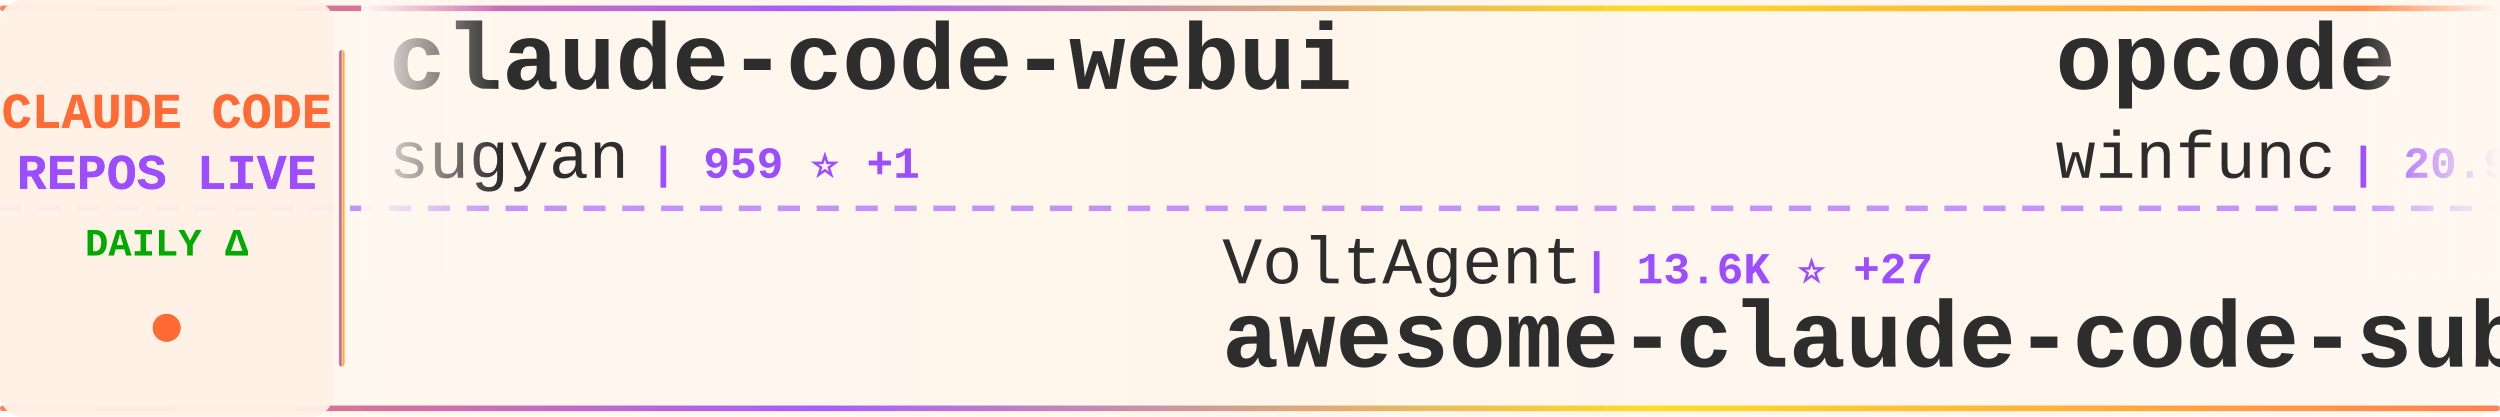
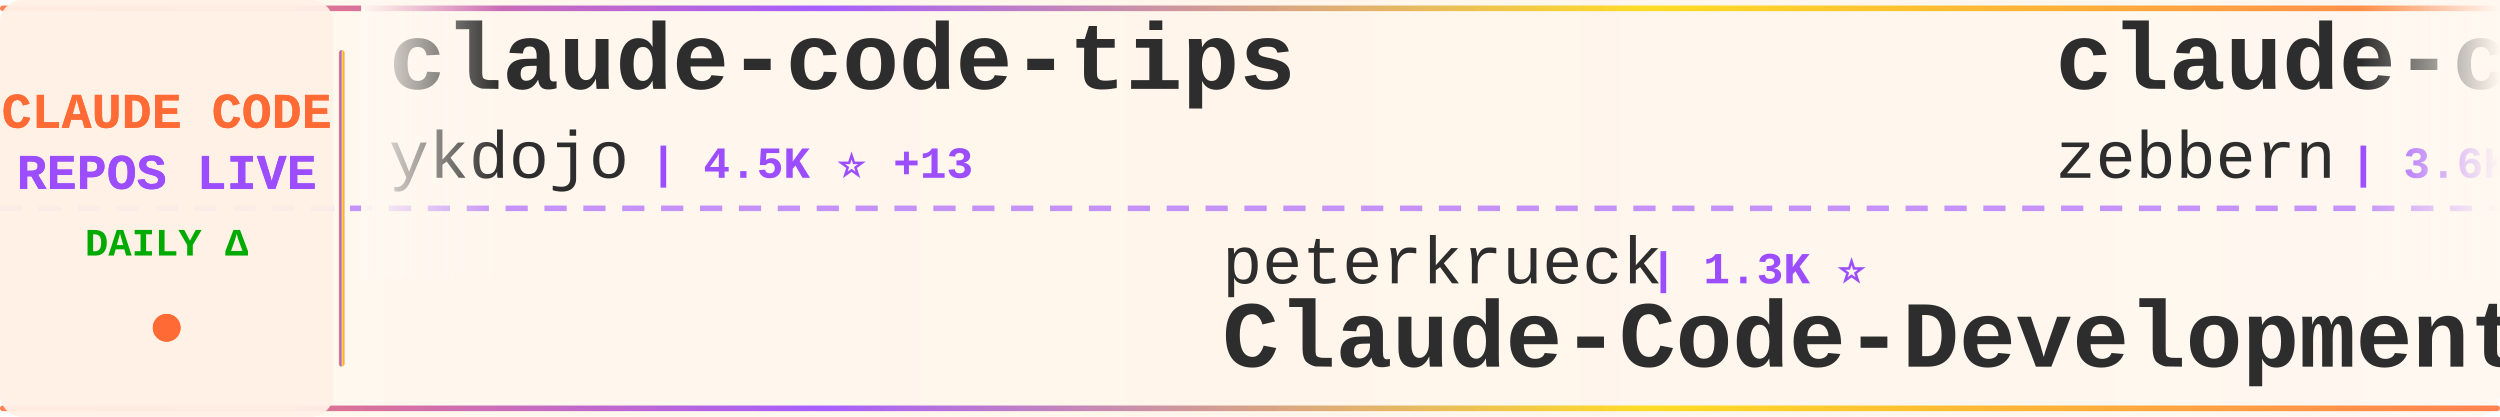
<svg xmlns="http://www.w3.org/2000/svg" width="900" height="150">
  <defs>
    <linearGradient id="tickerBg" x1="0%" y1="0%" x2="100%" y2="0%">
      <stop offset="0%" style="stop-color:#fff8f0;stop-opacity:0.98" />
      <stop offset="50%" style="stop-color:#fff5eb;stop-opacity:1" />
      <stop offset="100%" style="stop-color:#fff8f0;stop-opacity:0.98" />
    </linearGradient>
    <linearGradient id="borderGrad" x1="0%" y1="0%" x2="100%" y2="0%">
      <stop offset="0%" style="stop-color:#FF6B35;stop-opacity:0.85">
        <animate attributeName="stop-opacity" values="0.85;1;0.85" dur="2s" repeatCount="indefinite" />
      </stop>
      <stop offset="33%" style="stop-color:#9C4EFF;stop-opacity:0.9">
        <animate attributeName="stop-opacity" values="0.9;1;0.9" dur="2.2s" repeatCount="indefinite" />
      </stop>
      <stop offset="66%" style="stop-color:#FFD700;stop-opacity:0.85">
        <animate attributeName="stop-opacity" values="0.85;1;0.85" dur="1.8s" repeatCount="indefinite" />
      </stop>
      <stop offset="100%" style="stop-color:#FF6B35;stop-opacity:0.85">
        <animate attributeName="stop-opacity" values="0.85;1;0.85" dur="2s" repeatCount="indefinite" />
      </stop>
    </linearGradient>
    <filter id="textGlow">
      <feGaussianBlur stdDeviation="0.15" result="coloredBlur" />
      <feMerge>
        <feMergeNode in="coloredBlur" />
        <feMergeNode in="SourceGraphic" />
      </feMerge>
    </filter>
    <filter id="metricGlow">
      <feGaussianBlur stdDeviation="0.2" result="coloredBlur" />
      <feMerge>
        <feMergeNode in="coloredBlur" />
        <feMergeNode in="SourceGraphic" />
      </feMerge>
    </filter>
    <linearGradient id="leftFade" x1="0%" y1="0%" x2="100%" y2="0%">
      <stop offset="0%" style="stop-color:#fff8f0;stop-opacity:1" />
      <stop offset="100%" style="stop-color:#fff8f0;stop-opacity:0" />
    </linearGradient>
    <linearGradient id="rightFade" x1="0%" y1="0%" x2="100%" y2="0%">
      <stop offset="0%" style="stop-color:#fff8f0;stop-opacity:0" />
      <stop offset="100%" style="stop-color:#fff8f0;stop-opacity:1" />
    </linearGradient>
  </defs>
  <rect width="900" height="150" fill="url(#tickerBg)" rx="8" />
  <rect x="0" y="2" width="900" height="2" fill="url(#borderGrad)" rx="1" />
  <rect x="0" y="146" width="900" height="2" fill="url(#borderGrad)" rx="1" />
  <line x1="0" y1="75" x2="900" y2="75" stroke="#9C4EFF" stroke-width="2" stroke-dasharray="8 6" opacity="0.6" />
  <rect x="0" y="0" width="120" height="150" fill="#fff0e6" opacity="0.95" rx="8" />
  <text x="60" y="46" font-family="'Courier New', monospace" font-size="18" font-weight="bold" fill="#FF6B35" text-anchor="middle" filter="url(#textGlow)">
    CLAUDE CODE
  </text>
  <text x="60" y="68" font-family="'Courier New', monospace" font-size="18" font-weight="bold" fill="#9C4EFF" text-anchor="middle" filter="url(#textGlow)">
    REPOS LIVE
  </text>
  <text x="60" y="92" font-family="'Courier New', monospace" font-size="14" font-weight="bold" fill="#00aa00" text-anchor="middle">
    DAILY Δ
  </text>
  <circle cx="60" cy="118" r="5" fill="#FF6B35" filter="url(#metricGlow)">
    <animate attributeName="r" values="4;6;4" dur="1.5s" repeatCount="indefinite" />
    <animate attributeName="opacity" values="0.6;1;0.6" dur="1.5s" repeatCount="indefinite" />
  </circle>
  <rect x="122" y="18" width="2" height="114" fill="url(#borderGrad)" rx="1" />
  <clipPath id="tickerClip">
    <rect x="130" y="0" width="770" height="150" />
  </clipPath>
  <g clip-path="url(#tickerClip)">
    <g id="tickerItems">
      <animateTransform attributeName="transform" attributeType="XML" type="translate" from="0 0" to="-3000 0" dur="54s" repeatCount="indefinite" />
      <g transform="translate(0, 0)">
-         <text x="140" y="32" font-family="'Courier New', monospace" font-size="34" font-weight="bold" fill="#2d2d2d">claude-code-webui</text>
-         <text x="140" y="64" font-family="'Courier New', monospace" font-size="24" font-weight="normal" fill="#2d2d2d" opacity="1.0">sugyan</text>
-         <text x="234" y="64" font-family="'Courier New', monospace" font-size="16" font-weight="bold" fill="#9C4EFF"> | 959 ⭐ +1</text>
+         <text x="140" y="32" font-family="'Courier New', monospace" font-size="34" font-weight="bold" fill="#2d2d2d">claude-code-tips</text>
+         <text x="140" y="64" font-family="'Courier New', monospace" font-size="24" font-weight="normal" fill="#2d2d2d" opacity="1.0">ykdojo</text>
+         <text x="234" y="64" font-family="'Courier New', monospace" font-size="16" font-weight="bold" fill="#9C4EFF"> | 4.5K ⭐ +13</text>
      </g>
      <g transform="translate(300, 0)">
-         <text x="140" y="102" font-family="'Courier New', monospace" font-size="24" font-weight="normal" fill="#2d2d2d" opacity="1.0">VoltAgent</text>
-         <text x="270" y="102" font-family="'Courier New', monospace" font-size="16" font-weight="bold" fill="#9C4EFF"> | 13.6K ⭐ +27</text>
-         <text x="140" y="132" font-family="'Courier New', monospace" font-size="34" font-weight="bold" fill="#2d2d2d">awesome-claude-code-suba...</text>
+         <text x="140" y="102" font-family="'Courier New', monospace" font-size="24" font-weight="normal" fill="#2d2d2d" opacity="1.0">peterkrueck</text>
+         <text x="294" y="102" font-family="'Courier New', monospace" font-size="16" font-weight="bold" fill="#9C4EFF"> | 1.3K ⭐</text>
+         <text x="140" y="132" font-family="'Courier New', monospace" font-size="34" font-weight="bold" fill="#2d2d2d">Claude-Code-Development-...</text>
      </g>
      <g transform="translate(600, 0)">
-         <text x="140" y="32" font-family="'Courier New', monospace" font-size="34" font-weight="bold" fill="#2d2d2d">opcode</text>
-         <text x="140" y="64" font-family="'Courier New', monospace" font-size="24" font-weight="normal" fill="#2d2d2d" opacity="1.0">winfunc</text>
-         <text x="246" y="64" font-family="'Courier New', monospace" font-size="16" font-weight="bold" fill="#9C4EFF"> | 20.9K ⭐ +4</text>
+         <text x="140" y="32" font-family="'Courier New', monospace" font-size="34" font-weight="bold" fill="#2d2d2d">claude-code-guide</text>
+         <text x="140" y="64" font-family="'Courier New', monospace" font-size="24" font-weight="normal" fill="#2d2d2d" opacity="1.0">zebbern</text>
+         <text x="246" y="64" font-family="'Courier New', monospace" font-size="16" font-weight="bold" fill="#9C4EFF"> | 3.6K ⭐ +1</text>
      </g>
      <g transform="translate(900, 0)">
-         <text x="140" y="102" font-family="'Courier New', monospace" font-size="24" font-weight="normal" fill="#2d2d2d" opacity="1.0">ChrisWiles</text>
-         <text x="282" y="102" font-family="'Courier New', monospace" font-size="16" font-weight="bold" fill="#9C4EFF"> | 5.5K ⭐ +2</text>
-         <text x="140" y="132" font-family="'Courier New', monospace" font-size="34" font-weight="bold" fill="#2d2d2d">claude-code-showcase</text>
+         <text x="140" y="102" font-family="'Courier New', monospace" font-size="24" font-weight="normal" fill="#2d2d2d" opacity="1.0">PleasePrompto</text>
+         <text x="318" y="102" font-family="'Courier New', monospace" font-size="16" font-weight="bold" fill="#9C4EFF"> | 4.4K ⭐ +10</text>
+         <text x="140" y="132" font-family="'Courier New', monospace" font-size="34" font-weight="bold" fill="#2d2d2d">notebooklm-skill</text>
      </g>
      <g transform="translate(1200, 0)">
-         <text x="140" y="32" font-family="'Courier New', monospace" font-size="34" font-weight="bold" fill="#2d2d2d">Claude-Code-x-OpenClaw-G...</text>
-         <text x="140" y="64" font-family="'Courier New', monospace" font-size="24" font-weight="normal" fill="#2d2d2d" opacity="1.0">KimYx0207</text>
-         <text x="270" y="64" font-family="'Courier New', monospace" font-size="16" font-weight="bold" fill="#9C4EFF"> | 1.9K ⭐ +12</text>
+         <text x="140" y="32" font-family="'Courier New', monospace" font-size="34" font-weight="bold" fill="#2d2d2d">claude-code-best-practic...</text>
+         <text x="140" y="64" font-family="'Courier New', monospace" font-size="24" font-weight="normal" fill="#2d2d2d" opacity="1.0">shanraisshan</text>
+         <text x="306" y="64" font-family="'Courier New', monospace" font-size="16" font-weight="bold" fill="#9C4EFF"> | 14.7K ⭐ +465</text>
      </g>
      <g transform="translate(1500, 0)">
-         <text x="140" y="102" font-family="'Courier New', monospace" font-size="24" font-weight="normal" fill="#2d2d2d" opacity="1.0">zhukunpenglinyutong</text>
-         <text x="390" y="102" font-family="'Courier New', monospace" font-size="16" font-weight="bold" fill="#9C4EFF"> | 1.7K ⭐ +25</text>
-         <text x="140" y="132" font-family="'Courier New', monospace" font-size="34" font-weight="bold" fill="#2d2d2d">idea-claude-code-gui</text>
+         <text x="140" y="102" font-family="'Courier New', monospace" font-size="24" font-weight="normal" fill="#2d2d2d" opacity="1.0">edmund-io</text>
+         <text x="270" y="102" font-family="'Courier New', monospace" font-size="16" font-weight="bold" fill="#9C4EFF"> | 1.3K ⭐ +2</text>
+         <text x="140" y="132" font-family="'Courier New', monospace" font-size="34" font-weight="bold" fill="#2d2d2d">edmunds-claude-code</text>
      </g>
      <g transform="translate(1800, 0)">
-         <text x="140" y="32" font-family="'Courier New', monospace" font-size="34" font-weight="bold" fill="#2d2d2d">opencode</text>
-         <text x="140" y="64" font-family="'Courier New', monospace" font-size="24" font-weight="normal" fill="#2d2d2d" opacity="1.0">anomalyco</text>
-         <text x="270" y="64" font-family="'Courier New', monospace" font-size="16" font-weight="bold" fill="#9C4EFF"> | 121.4K ⭐ +202</text>
+         <text x="140" y="32" font-family="'Courier New', monospace" font-size="34" font-weight="bold" fill="#2d2d2d">oh-my-claudecode</text>
+         <text x="140" y="64" font-family="'Courier New', monospace" font-size="24" font-weight="normal" fill="#2d2d2d" opacity="1.0">Yeachan-Heo</text>
+         <text x="294" y="64" font-family="'Courier New', monospace" font-size="16" font-weight="bold" fill="#9C4EFF"> | 9.6K ⭐ +21</text>
      </g>
      <g transform="translate(2100, 0)">
-         <text x="140" y="102" font-family="'Courier New', monospace" font-size="24" font-weight="normal" fill="#2d2d2d" opacity="1.0">feiskyer</text>
-         <text x="258" y="102" font-family="'Courier New', monospace" font-size="16" font-weight="bold" fill="#9C4EFF"> | 1.3K ⭐</text>
-         <text x="140" y="132" font-family="'Courier New', monospace" font-size="34" font-weight="bold" fill="#2d2d2d">claude-code-settings</text>
+         <text x="140" y="102" font-family="'Courier New', monospace" font-size="24" font-weight="normal" fill="#2d2d2d" opacity="1.0">steipete</text>
+         <text x="258" y="102" font-family="'Courier New', monospace" font-size="16" font-weight="bold" fill="#9C4EFF"> | 1.2K ⭐</text>
+         <text x="140" y="132" font-family="'Courier New', monospace" font-size="34" font-weight="bold" fill="#2d2d2d">claude-code-mcp</text>
      </g>
      <g transform="translate(2400, 0)">
-         <text x="140" y="32" font-family="'Courier New', monospace" font-size="34" font-weight="bold" fill="#2d2d2d">claude-code-workflows</text>
-         <text x="140" y="64" font-family="'Courier New', monospace" font-size="24" font-weight="normal" fill="#2d2d2d" opacity="1.0">OneRedOak</text>
-         <text x="270" y="64" font-family="'Courier New', monospace" font-size="16" font-weight="bold" fill="#9C4EFF"> | 3.7K ⭐ -1</text>
+         <text x="140" y="32" font-family="'Courier New', monospace" font-size="34" font-weight="bold" fill="#2d2d2d">vibe-kanban</text>
+         <text x="140" y="64" font-family="'Courier New', monospace" font-size="24" font-weight="normal" fill="#2d2d2d" opacity="1.0">BloopAI</text>
+         <text x="246" y="64" font-family="'Courier New', monospace" font-size="16" font-weight="bold" fill="#9C4EFF"> | 23.1K ⭐ +12</text>
      </g>
      <g transform="translate(2700, 0)">
-         <text x="140" y="102" font-family="'Courier New', monospace" font-size="24" font-weight="normal" fill="#2d2d2d" opacity="1.0">JessyTsui</text>
-         <text x="270" y="102" font-family="'Courier New', monospace" font-size="16" font-weight="bold" fill="#9C4EFF"> | 1.2K ⭐ +2</text>
-         <text x="140" y="132" font-family="'Courier New', monospace" font-size="34" font-weight="bold" fill="#2d2d2d">Claude-Code-Remote</text>
+         <text x="140" y="102" font-family="'Courier New', monospace" font-size="24" font-weight="normal" fill="#2d2d2d" opacity="1.0">anomalyco</text>
+         <text x="270" y="102" font-family="'Courier New', monospace" font-size="16" font-weight="bold" fill="#9C4EFF"> | 121.5K ⭐ +165</text>
+         <text x="140" y="132" font-family="'Courier New', monospace" font-size="34" font-weight="bold" fill="#2d2d2d">opencode</text>
      </g>
      <g transform="translate(3000, 0)">
-         <text x="140" y="32" font-family="'Courier New', monospace" font-size="34" font-weight="bold" fill="#2d2d2d">claude-code-webui</text>
-         <text x="140" y="64" font-family="'Courier New', monospace" font-size="24" font-weight="normal" fill="#2d2d2d" opacity="1.0">sugyan</text>
-         <text x="234" y="64" font-family="'Courier New', monospace" font-size="16" font-weight="bold" fill="#9C4EFF"> | 959 ⭐ +1</text>
+         <text x="140" y="32" font-family="'Courier New', monospace" font-size="34" font-weight="bold" fill="#2d2d2d">claude-code-tips</text>
+         <text x="140" y="64" font-family="'Courier New', monospace" font-size="24" font-weight="normal" fill="#2d2d2d" opacity="1.0">ykdojo</text>
+         <text x="234" y="64" font-family="'Courier New', monospace" font-size="16" font-weight="bold" fill="#9C4EFF"> | 4.5K ⭐ +13</text>
      </g>
      <g transform="translate(3300, 0)">
-         <text x="140" y="102" font-family="'Courier New', monospace" font-size="24" font-weight="normal" fill="#2d2d2d" opacity="1.0">VoltAgent</text>
-         <text x="270" y="102" font-family="'Courier New', monospace" font-size="16" font-weight="bold" fill="#9C4EFF"> | 13.6K ⭐ +27</text>
-         <text x="140" y="132" font-family="'Courier New', monospace" font-size="34" font-weight="bold" fill="#2d2d2d">awesome-claude-code-suba...</text>
+         <text x="140" y="102" font-family="'Courier New', monospace" font-size="24" font-weight="normal" fill="#2d2d2d" opacity="1.0">peterkrueck</text>
+         <text x="294" y="102" font-family="'Courier New', monospace" font-size="16" font-weight="bold" fill="#9C4EFF"> | 1.3K ⭐</text>
+         <text x="140" y="132" font-family="'Courier New', monospace" font-size="34" font-weight="bold" fill="#2d2d2d">Claude-Code-Development-...</text>
      </g>
      <g transform="translate(3600, 0)">
-         <text x="140" y="32" font-family="'Courier New', monospace" font-size="34" font-weight="bold" fill="#2d2d2d">opcode</text>
-         <text x="140" y="64" font-family="'Courier New', monospace" font-size="24" font-weight="normal" fill="#2d2d2d" opacity="1.0">winfunc</text>
-         <text x="246" y="64" font-family="'Courier New', monospace" font-size="16" font-weight="bold" fill="#9C4EFF"> | 20.9K ⭐ +4</text>
+         <text x="140" y="32" font-family="'Courier New', monospace" font-size="34" font-weight="bold" fill="#2d2d2d">claude-code-guide</text>
+         <text x="140" y="64" font-family="'Courier New', monospace" font-size="24" font-weight="normal" fill="#2d2d2d" opacity="1.0">zebbern</text>
+         <text x="246" y="64" font-family="'Courier New', monospace" font-size="16" font-weight="bold" fill="#9C4EFF"> | 3.6K ⭐ +1</text>
      </g>
      <g transform="translate(3900, 0)">
-         <text x="140" y="102" font-family="'Courier New', monospace" font-size="24" font-weight="normal" fill="#2d2d2d" opacity="1.0">ChrisWiles</text>
-         <text x="282" y="102" font-family="'Courier New', monospace" font-size="16" font-weight="bold" fill="#9C4EFF"> | 5.5K ⭐ +2</text>
-         <text x="140" y="132" font-family="'Courier New', monospace" font-size="34" font-weight="bold" fill="#2d2d2d">claude-code-showcase</text>
+         <text x="140" y="102" font-family="'Courier New', monospace" font-size="24" font-weight="normal" fill="#2d2d2d" opacity="1.0">PleasePrompto</text>
+         <text x="318" y="102" font-family="'Courier New', monospace" font-size="16" font-weight="bold" fill="#9C4EFF"> | 4.4K ⭐ +10</text>
+         <text x="140" y="132" font-family="'Courier New', monospace" font-size="34" font-weight="bold" fill="#2d2d2d">notebooklm-skill</text>
      </g>
    </g>
  </g>
  <rect x="130" y="0" width="50" height="100" fill="url(#leftFade)" />
  <rect x="850" y="0" width="50" height="100" fill="url(#rightFade)" />
</svg>
